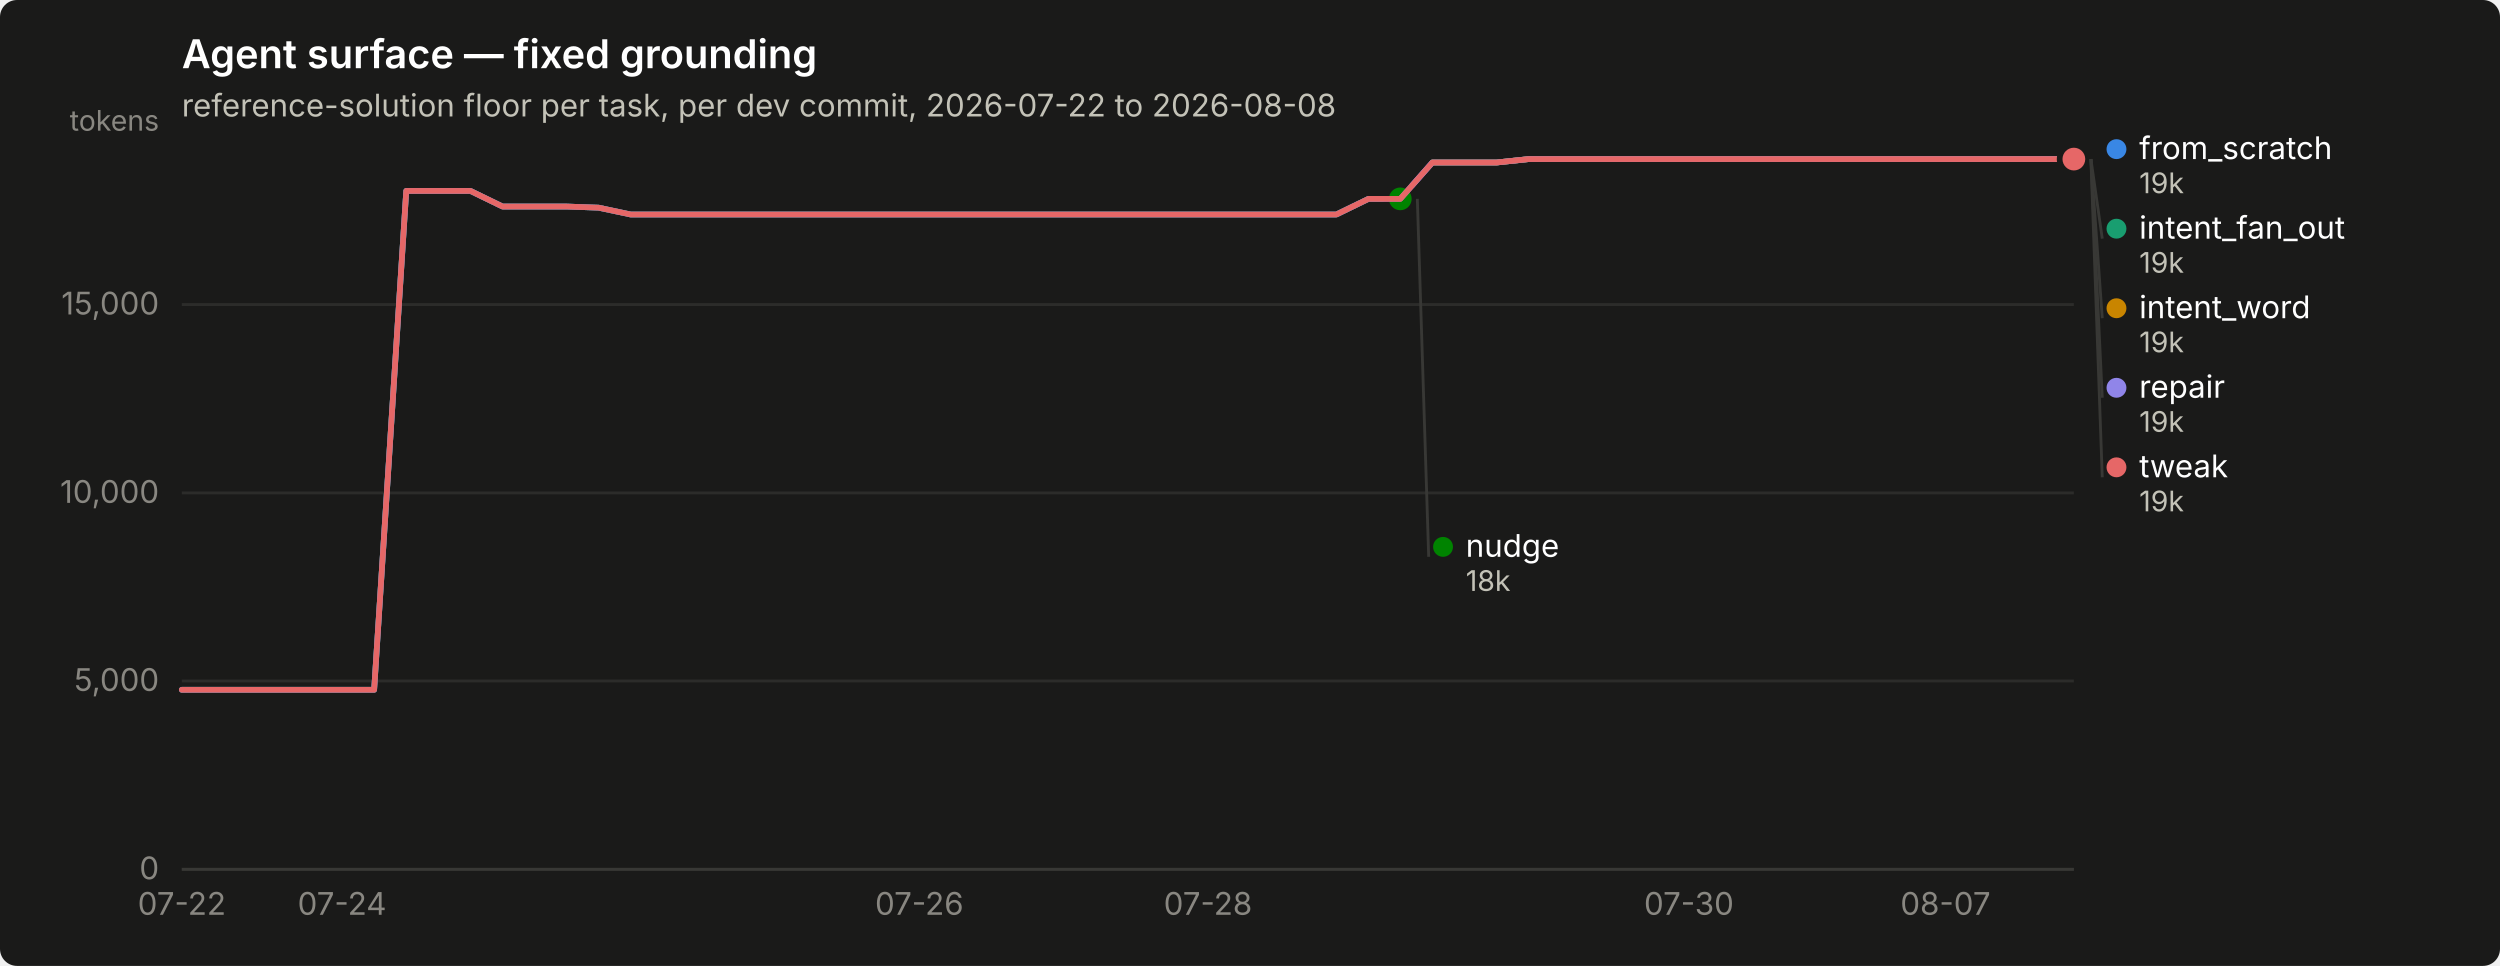
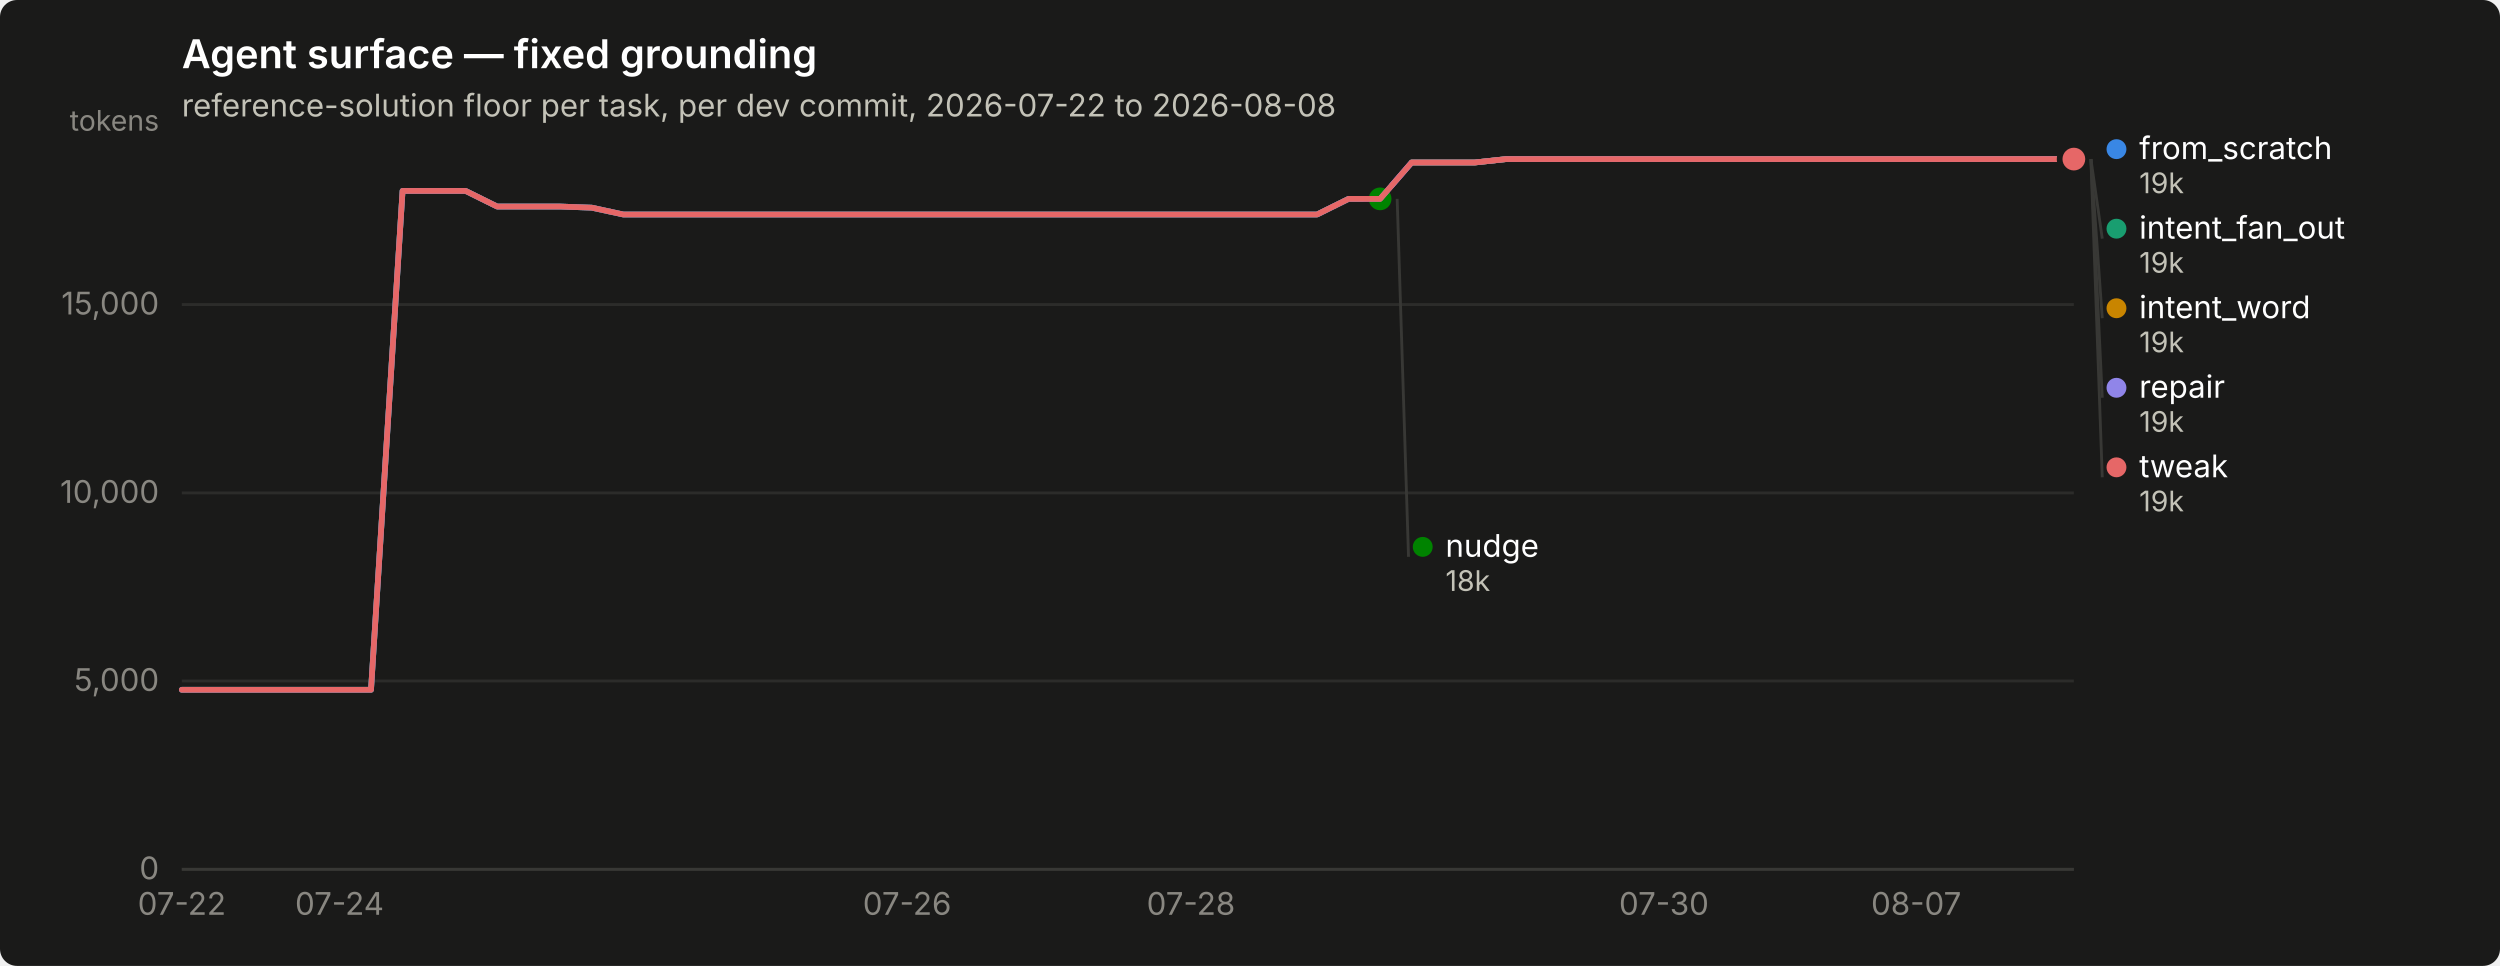
<svg xmlns="http://www.w3.org/2000/svg" width="880" height="340" viewBox="0 0 880 340" role="img" aria-label="Agent surface — fixed grounding">
  <rect width="880" height="340" rx="6" fill="#1a1a19" />
  <text x="64" y="24" font-family="system-ui, -apple-system, &quot;Segoe UI&quot;, sans-serif" font-size="14" font-weight="600" fill="#ffffff">Agent surface — fixed grounding</text>
  <text x="64" y="41" font-family="system-ui, -apple-system, &quot;Segoe UI&quot;, sans-serif" font-size="11" fill="#c3c2b7">reference-solution floor per task, per dev commit, 2026-07-22 to 2026-08-08</text>
  <line x1="64" y1="306.0" x2="730" y2="306.0" stroke="#2c2c2a" stroke-width="1" />
  <text x="56" y="309.5" text-anchor="end" font-family="system-ui, -apple-system, &quot;Segoe UI&quot;, sans-serif" font-size="11" style="font-variant-numeric: tabular-nums" fill="#898781">0</text>
  <line x1="64" y1="239.7" x2="730" y2="239.7" stroke="#2c2c2a" stroke-width="1" />
  <text x="56" y="243.2" text-anchor="end" font-family="system-ui, -apple-system, &quot;Segoe UI&quot;, sans-serif" font-size="11" style="font-variant-numeric: tabular-nums" fill="#898781">5,000</text>
  <line x1="64" y1="173.5" x2="730" y2="173.5" stroke="#2c2c2a" stroke-width="1" />
  <text x="56" y="177.0" text-anchor="end" font-family="system-ui, -apple-system, &quot;Segoe UI&quot;, sans-serif" font-size="11" style="font-variant-numeric: tabular-nums" fill="#898781">10,000</text>
  <line x1="64" y1="107.2" x2="730" y2="107.2" stroke="#2c2c2a" stroke-width="1" />
  <text x="56" y="110.7" text-anchor="end" font-family="system-ui, -apple-system, &quot;Segoe UI&quot;, sans-serif" font-size="11" style="font-variant-numeric: tabular-nums" fill="#898781">15,000</text>
  <text x="56" y="46" text-anchor="end" font-family="system-ui, -apple-system, &quot;Segoe UI&quot;, sans-serif" font-size="10" fill="#898781">tokens</text>
  <line x1="64" y1="306" x2="730" y2="306" stroke="#383835" stroke-width="1" />
  <text x="64.0" y="322" text-anchor="middle" font-family="system-ui, -apple-system, &quot;Segoe UI&quot;, sans-serif" font-size="11" style="font-variant-numeric: tabular-nums" fill="#898781">07-22</text>
-   <text x="120.4" y="322" text-anchor="middle" font-family="system-ui, -apple-system, &quot;Segoe UI&quot;, sans-serif" font-size="11" style="font-variant-numeric: tabular-nums" fill="#898781">07-24</text>
-   <text x="323.6" y="322" text-anchor="middle" font-family="system-ui, -apple-system, &quot;Segoe UI&quot;, sans-serif" font-size="11" style="font-variant-numeric: tabular-nums" fill="#898781">07-26</text>
-   <text x="425.2" y="322" text-anchor="middle" font-family="system-ui, -apple-system, &quot;Segoe UI&quot;, sans-serif" font-size="11" style="font-variant-numeric: tabular-nums" fill="#898781">07-28</text>
-   <text x="594.5" y="322" text-anchor="middle" font-family="system-ui, -apple-system, &quot;Segoe UI&quot;, sans-serif" font-size="11" style="font-variant-numeric: tabular-nums" fill="#898781">07-30</text>
-   <text x="684.8" y="322" text-anchor="middle" font-family="system-ui, -apple-system, &quot;Segoe UI&quot;, sans-serif" font-size="11" style="font-variant-numeric: tabular-nums" fill="#898781">08-07</text>
-   <path d="M64.0,242.8 L75.3,242.8 L86.6,242.8 L97.9,242.8 L109.2,242.8 L120.4,242.8 L131.7,242.8 L143.0,67.2 L154.3,67.2 L165.6,67.2 L176.9,72.7 L188.2,72.7 L199.5,72.7 L210.7,73.1 L222.0,75.5 L233.3,75.5 L244.6,75.5 L255.9,75.5 L267.2,75.5 L278.5,75.5 L289.8,75.5 L301.1,75.5 L312.3,75.5 L323.6,75.5 L334.9,75.5 L346.2,75.5 L357.5,75.5 L368.8,75.5 L380.1,75.5 L391.4,75.5 L402.6,75.5 L413.9,75.5 L425.2,75.5 L436.5,75.5 L447.8,75.5 L459.1,75.5 L470.4,75.5 L481.7,70.0 L492.9,70.0 L504.2,57.2 L515.5,57.2 L526.8,57.2 L538.1,56.0 L549.4,56.0 L560.7,56.0 L572.0,56.0 L583.3,56.0 L594.5,56.0 L605.8,56.0 L617.1,56.0 L628.4,56.0 L639.7,56.0 L651.0,56.0 L662.3,56.0 L673.6,56.0 L684.8,56.0 L696.1,56.0 L707.4,56.0 L718.7,56.0 L730.0,56.0" fill="none" stroke="#3987e5" stroke-width="2" stroke-linejoin="round" stroke-linecap="round" />
+   <text x="119.5" y="322" text-anchor="middle" font-family="system-ui, -apple-system, &quot;Segoe UI&quot;, sans-serif" font-size="11" style="font-variant-numeric: tabular-nums" fill="#898781">07-24</text>
+   <text x="319.3" y="322" text-anchor="middle" font-family="system-ui, -apple-system, &quot;Segoe UI&quot;, sans-serif" font-size="11" style="font-variant-numeric: tabular-nums" fill="#898781">07-26</text>
+   <text x="419.2" y="322" text-anchor="middle" font-family="system-ui, -apple-system, &quot;Segoe UI&quot;, sans-serif" font-size="11" style="font-variant-numeric: tabular-nums" fill="#898781">07-28</text>
+   <text x="585.7" y="322" text-anchor="middle" font-family="system-ui, -apple-system, &quot;Segoe UI&quot;, sans-serif" font-size="11" style="font-variant-numeric: tabular-nums" fill="#898781">07-30</text>
+   <text x="674.5" y="322" text-anchor="middle" font-family="system-ui, -apple-system, &quot;Segoe UI&quot;, sans-serif" font-size="11" style="font-variant-numeric: tabular-nums" fill="#898781">08-07</text>
+   <path d="M64.0,242.8 L75.1,242.8 L86.2,242.8 L97.3,242.8 L108.4,242.8 L119.5,242.8 L130.6,242.8 L141.7,67.2 L152.8,67.2 L163.9,67.2 L175.0,72.7 L186.1,72.7 L197.2,72.7 L208.3,73.1 L219.4,75.5 L230.5,75.5 L241.6,75.5 L252.7,75.5 L263.8,75.5 L274.9,75.5 L286.0,75.5 L297.1,75.5 L308.2,75.5 L319.3,75.5 L330.4,75.5 L341.5,75.5 L352.6,75.5 L363.7,75.5 L374.8,75.5 L385.9,75.5 L397.0,75.5 L408.1,75.5 L419.2,75.5 L430.3,75.5 L441.4,75.5 L452.5,75.5 L463.6,75.5 L474.7,70.0 L485.8,70.0 L496.9,57.2 L508.0,57.2 L519.1,57.2 L530.2,56.0 L541.3,56.0 L552.4,56.0 L563.5,56.0 L574.6,56.0 L585.7,56.0 L596.8,56.0 L607.9,56.0 L619.0,56.0 L630.1,56.0 L641.2,56.0 L652.3,56.0 L663.4,56.0 L674.5,56.0 L685.6,56.0 L696.7,56.0 L707.8,56.0 L718.9,56.0 L730.0,56.0" fill="none" stroke="#3987e5" stroke-width="2" stroke-linejoin="round" stroke-linecap="round" />
  <circle cx="730.0" cy="56.0" r="6" fill="#1a1a19" />
  <circle cx="730.0" cy="56.0" r="4" fill="#3987e5" />
-   <path d="M504.2,57.2 L515.5,57.2 L526.8,57.2 L538.1,56.0 L549.4,56.0 L560.7,56.0 L572.0,56.0 L583.3,56.0 L594.5,56.0 L605.8,56.0 L617.1,56.0 L628.4,56.0 L639.7,56.0 L651.0,56.0 L662.3,56.0 L673.6,56.0 L684.8,56.0 L696.1,56.0 L707.4,56.0 L718.7,56.0 L730.0,56.0" fill="none" stroke="#199e70" stroke-width="2" stroke-linejoin="round" stroke-linecap="round" />
+   <path d="M496.9,57.2 L508.0,57.2 L519.1,57.2 L530.2,56.0 L541.3,56.0 L552.4,56.0 L563.5,56.0 L574.6,56.0 L585.7,56.0 L596.8,56.0 L607.9,56.0 L619.0,56.0 L630.1,56.0 L641.2,56.0 L652.3,56.0 L663.4,56.0 L674.5,56.0 L685.6,56.0 L696.7,56.0 L707.8,56.0 L718.9,56.0 L730.0,56.0" fill="none" stroke="#199e70" stroke-width="2" stroke-linejoin="round" stroke-linecap="round" />
  <circle cx="730.0" cy="56.0" r="6" fill="#1a1a19" />
  <circle cx="730.0" cy="56.0" r="4" fill="#199e70" />
-   <path d="M504.2,57.2 L515.5,57.2 L526.8,57.2 L538.1,56.0 L549.4,56.0 L560.7,56.0 L572.0,56.0 L583.3,56.0 L594.5,56.0 L605.8,56.0 L617.1,56.0 L628.4,56.0 L639.7,56.0 L651.0,56.0 L662.3,56.0 L673.6,56.0 L684.8,56.0 L696.1,56.0 L707.4,56.0 L718.7,56.0 L730.0,56.0" fill="none" stroke="#c98500" stroke-width="2" stroke-linejoin="round" stroke-linecap="round" />
+   <path d="M496.9,57.2 L508.0,57.2 L519.1,57.2 L530.2,56.0 L541.3,56.0 L552.4,56.0 L563.5,56.0 L574.6,56.0 L585.7,56.0 L596.8,56.0 L607.9,56.0 L619.0,56.0 L630.1,56.0 L641.2,56.0 L652.3,56.0 L663.4,56.0 L674.5,56.0 L685.6,56.0 L696.7,56.0 L707.8,56.0 L718.9,56.0 L730.0,56.0" fill="none" stroke="#c98500" stroke-width="2" stroke-linejoin="round" stroke-linecap="round" />
  <circle cx="730.0" cy="56.0" r="6" fill="#1a1a19" />
  <circle cx="730.0" cy="56.0" r="4" fill="#c98500" />
-   <path d="M64.0,242.8 L75.3,242.8 L86.6,242.8 L97.9,242.8 L109.2,242.8 L120.4,242.8 L131.7,242.8 L143.0,67.2 L154.3,67.2 L165.6,67.2 L176.9,72.7 L188.2,72.7 L199.5,72.7 L210.7,73.1 L222.0,75.5 L233.3,75.5 L244.6,75.5 L255.9,75.5 L267.2,75.5 L278.5,75.5 L289.8,75.5 L301.1,75.5 L312.3,75.5 L323.6,75.5 L334.9,75.5 L346.2,75.5 L357.5,75.5 L368.8,75.5 L380.1,75.5 L391.4,75.5 L402.6,75.5 L413.9,75.5 L425.2,75.5 L436.5,75.5 L447.8,75.5 L459.1,75.5 L470.4,75.5 L481.7,70.0 L492.9,70.0" fill="none" stroke="#008300" stroke-width="2" stroke-linejoin="round" stroke-linecap="round" />
-   <circle cx="492.9" cy="70.0" r="6" fill="#1a1a19" />
-   <circle cx="492.9" cy="70.0" r="4" fill="#008300" />
-   <path d="M64.0,242.8 L75.3,242.8 L86.6,242.8 L97.9,242.8 L109.2,242.8 L120.4,242.8 L131.7,242.8 L143.0,67.2 L154.3,67.2 L165.6,67.2 L176.9,72.7 L188.2,72.7 L199.5,72.7 L210.7,73.1 L222.0,75.5 L233.3,75.5 L244.6,75.5 L255.9,75.5 L267.2,75.5 L278.5,75.5 L289.8,75.5 L301.1,75.5 L312.3,75.5 L323.6,75.5 L334.9,75.5 L346.2,75.5 L357.5,75.5 L368.8,75.5 L380.1,75.5 L391.4,75.5 L402.6,75.5 L413.9,75.5 L425.2,75.5 L436.5,75.5 L447.8,75.5 L459.1,75.5 L470.4,75.5 L481.7,70.0 L492.9,70.0 L504.2,57.2 L515.5,57.2 L526.8,57.2 L538.1,56.0 L549.4,56.0 L560.7,56.0 L572.0,56.0 L583.3,56.0 L594.5,56.0 L605.8,56.0 L617.1,56.0 L628.4,56.0 L639.7,56.0 L651.0,56.0 L662.3,56.0 L673.6,56.0 L684.8,56.0 L696.1,56.0 L707.4,56.0 L718.7,56.0 L730.0,56.0" fill="none" stroke="#9085e9" stroke-width="2" stroke-linejoin="round" stroke-linecap="round" />
+   <path d="M64.0,242.8 L75.1,242.8 L86.2,242.8 L97.3,242.8 L108.4,242.8 L119.5,242.8 L130.6,242.8 L141.7,67.2 L152.8,67.2 L163.9,67.2 L175.0,72.7 L186.1,72.7 L197.2,72.7 L208.3,73.1 L219.4,75.5 L230.5,75.5 L241.6,75.5 L252.7,75.5 L263.8,75.5 L274.9,75.5 L286.0,75.5 L297.1,75.5 L308.2,75.5 L319.3,75.5 L330.4,75.5 L341.5,75.5 L352.6,75.5 L363.7,75.5 L374.8,75.5 L385.9,75.5 L397.0,75.5 L408.1,75.5 L419.2,75.5 L430.3,75.5 L441.4,75.5 L452.5,75.5 L463.6,75.5 L474.7,70.0 L485.8,70.0" fill="none" stroke="#008300" stroke-width="2" stroke-linejoin="round" stroke-linecap="round" />
+   <circle cx="485.8" cy="70.0" r="6" fill="#1a1a19" />
+   <circle cx="485.8" cy="70.0" r="4" fill="#008300" />
+   <path d="M64.0,242.8 L75.1,242.8 L86.2,242.8 L97.3,242.8 L108.4,242.8 L119.5,242.8 L130.6,242.8 L141.7,67.2 L152.8,67.2 L163.9,67.2 L175.0,72.7 L186.1,72.7 L197.2,72.7 L208.3,73.1 L219.4,75.5 L230.5,75.5 L241.6,75.5 L252.7,75.5 L263.8,75.5 L274.9,75.5 L286.0,75.5 L297.1,75.5 L308.2,75.5 L319.3,75.5 L330.4,75.5 L341.5,75.5 L352.6,75.5 L363.7,75.5 L374.8,75.5 L385.9,75.5 L397.0,75.5 L408.1,75.5 L419.2,75.5 L430.3,75.5 L441.4,75.5 L452.5,75.5 L463.6,75.5 L474.7,70.0 L485.8,70.0 L496.9,57.2 L508.0,57.2 L519.1,57.2 L530.2,56.0 L541.3,56.0 L552.4,56.0 L563.5,56.0 L574.6,56.0 L585.7,56.0 L596.8,56.0 L607.9,56.0 L619.0,56.0 L630.1,56.0 L641.2,56.0 L652.3,56.0 L663.4,56.0 L674.5,56.0 L685.6,56.0 L696.7,56.0 L707.8,56.0 L718.9,56.0 L730.0,56.0" fill="none" stroke="#9085e9" stroke-width="2" stroke-linejoin="round" stroke-linecap="round" />
  <circle cx="730.0" cy="56.0" r="6" fill="#1a1a19" />
  <circle cx="730.0" cy="56.0" r="4" fill="#9085e9" />
-   <path d="M64.0,242.8 L75.3,242.8 L86.6,242.8 L97.9,242.8 L109.2,242.8 L120.4,242.8 L131.7,242.8 L143.0,67.2 L154.3,67.2 L165.6,67.2 L176.9,72.7 L188.2,72.7 L199.5,72.7 L210.7,73.1 L222.0,75.5 L233.3,75.5 L244.6,75.5 L255.9,75.5 L267.2,75.5 L278.5,75.5 L289.8,75.5 L301.1,75.5 L312.3,75.5 L323.6,75.5 L334.9,75.5 L346.2,75.5 L357.5,75.5 L368.8,75.5 L380.1,75.5 L391.4,75.5 L402.6,75.5 L413.9,75.5 L425.2,75.5 L436.5,75.5 L447.8,75.5 L459.1,75.5 L470.4,75.5 L481.7,70.0 L492.9,70.0 L504.2,57.2 L515.5,57.2 L526.8,57.2 L538.1,56.0 L549.4,56.0 L560.7,56.0 L572.0,56.0 L583.3,56.0 L594.5,56.0 L605.8,56.0 L617.1,56.0 L628.4,56.0 L639.7,56.0 L651.0,56.0 L662.3,56.0 L673.6,56.0 L684.8,56.0 L696.1,56.0 L707.4,56.0 L718.7,56.0 L730.0,56.0" fill="none" stroke="#e66767" stroke-width="2" stroke-linejoin="round" stroke-linecap="round" />
+   <path d="M64.0,242.8 L75.1,242.8 L86.2,242.8 L97.3,242.8 L108.4,242.8 L119.5,242.8 L130.6,242.8 L141.7,67.2 L152.8,67.2 L163.9,67.2 L175.0,72.7 L186.1,72.7 L197.2,72.7 L208.3,73.1 L219.4,75.5 L230.5,75.5 L241.6,75.5 L252.7,75.5 L263.8,75.5 L274.9,75.5 L286.0,75.5 L297.1,75.5 L308.2,75.5 L319.3,75.5 L330.4,75.5 L341.5,75.5 L352.6,75.5 L363.7,75.5 L374.8,75.5 L385.9,75.5 L397.0,75.5 L408.1,75.5 L419.2,75.5 L430.3,75.5 L441.4,75.5 L452.5,75.5 L463.6,75.5 L474.7,70.0 L485.8,70.0 L496.9,57.2 L508.0,57.2 L519.1,57.2 L530.2,56.0 L541.3,56.0 L552.4,56.0 L563.5,56.0 L574.6,56.0 L585.7,56.0 L596.8,56.0 L607.9,56.0 L619.0,56.0 L630.1,56.0 L641.2,56.0 L652.3,56.0 L663.4,56.0 L674.5,56.0 L685.6,56.0 L696.7,56.0 L707.8,56.0 L718.9,56.0 L730.0,56.0" fill="none" stroke="#e66767" stroke-width="2" stroke-linejoin="round" stroke-linecap="round" />
  <circle cx="730.0" cy="56.0" r="6" fill="#1a1a19" />
  <circle cx="730.0" cy="56.0" r="4" fill="#e66767" />
  <circle cx="745.0" cy="52.5" r="3.5" fill="#3987e5" />
  <text x="753.0" y="56.0" font-family="system-ui, -apple-system, &quot;Segoe UI&quot;, sans-serif" font-size="11" fill="#ffffff">from_scratch</text>
  <text x="753.0" y="68.0" font-family="system-ui, -apple-system, &quot;Segoe UI&quot;, sans-serif" font-size="10" style="font-variant-numeric: tabular-nums" fill="#c3c2b7">19k</text>
  <line x1="736.0" y1="56.0" x2="740.0" y2="84.0" stroke="#383835" stroke-width="1" />
  <circle cx="745.0" cy="80.5" r="3.5" fill="#199e70" />
  <text x="753.0" y="84.0" font-family="system-ui, -apple-system, &quot;Segoe UI&quot;, sans-serif" font-size="11" fill="#ffffff">intent_fan_out</text>
  <text x="753.0" y="96.0" font-family="system-ui, -apple-system, &quot;Segoe UI&quot;, sans-serif" font-size="10" style="font-variant-numeric: tabular-nums" fill="#c3c2b7">19k</text>
  <line x1="736.0" y1="56.0" x2="740.0" y2="112.0" stroke="#383835" stroke-width="1" />
  <circle cx="745.0" cy="108.5" r="3.5" fill="#c98500" />
  <text x="753.0" y="112.0" font-family="system-ui, -apple-system, &quot;Segoe UI&quot;, sans-serif" font-size="11" fill="#ffffff">intent_word</text>
  <text x="753.0" y="124.0" font-family="system-ui, -apple-system, &quot;Segoe UI&quot;, sans-serif" font-size="10" style="font-variant-numeric: tabular-nums" fill="#c3c2b7">19k</text>
  <line x1="736.0" y1="56.0" x2="740.0" y2="140.0" stroke="#383835" stroke-width="1" />
  <circle cx="745.0" cy="136.5" r="3.5" fill="#9085e9" />
  <text x="753.0" y="140.0" font-family="system-ui, -apple-system, &quot;Segoe UI&quot;, sans-serif" font-size="11" fill="#ffffff">repair</text>
  <text x="753.0" y="152.0" font-family="system-ui, -apple-system, &quot;Segoe UI&quot;, sans-serif" font-size="10" style="font-variant-numeric: tabular-nums" fill="#c3c2b7">19k</text>
  <line x1="736.0" y1="56.0" x2="740.0" y2="168.0" stroke="#383835" stroke-width="1" />
  <circle cx="745.0" cy="164.5" r="3.5" fill="#e66767" />
  <text x="753.0" y="168.0" font-family="system-ui, -apple-system, &quot;Segoe UI&quot;, sans-serif" font-size="11" fill="#ffffff">tweak</text>
  <text x="753.0" y="180.0" font-family="system-ui, -apple-system, &quot;Segoe UI&quot;, sans-serif" font-size="10" style="font-variant-numeric: tabular-nums" fill="#c3c2b7">19k</text>
-   <line x1="498.9" y1="70.0" x2="502.9" y2="196.0" stroke="#383835" stroke-width="1" />
-   <circle cx="507.949" cy="192.5" r="3.5" fill="#008300" />
-   <text x="515.949" y="196.0" font-family="system-ui, -apple-system, &quot;Segoe UI&quot;, sans-serif" font-size="11" fill="#ffffff">nudge</text>
-   <text x="515.949" y="208.0" font-family="system-ui, -apple-system, &quot;Segoe UI&quot;, sans-serif" font-size="10" style="font-variant-numeric: tabular-nums" fill="#c3c2b7">18k</text>
+   <line x1="491.8" y1="70.0" x2="495.8" y2="196.0" stroke="#383835" stroke-width="1" />
+   <circle cx="500.8" cy="192.5" r="3.5" fill="#008300" />
+   <text x="508.8" y="196.0" font-family="system-ui, -apple-system, &quot;Segoe UI&quot;, sans-serif" font-size="11" fill="#ffffff">nudge</text>
+   <text x="508.8" y="208.0" font-family="system-ui, -apple-system, &quot;Segoe UI&quot;, sans-serif" font-size="10" style="font-variant-numeric: tabular-nums" fill="#c3c2b7">18k</text>
</svg>
